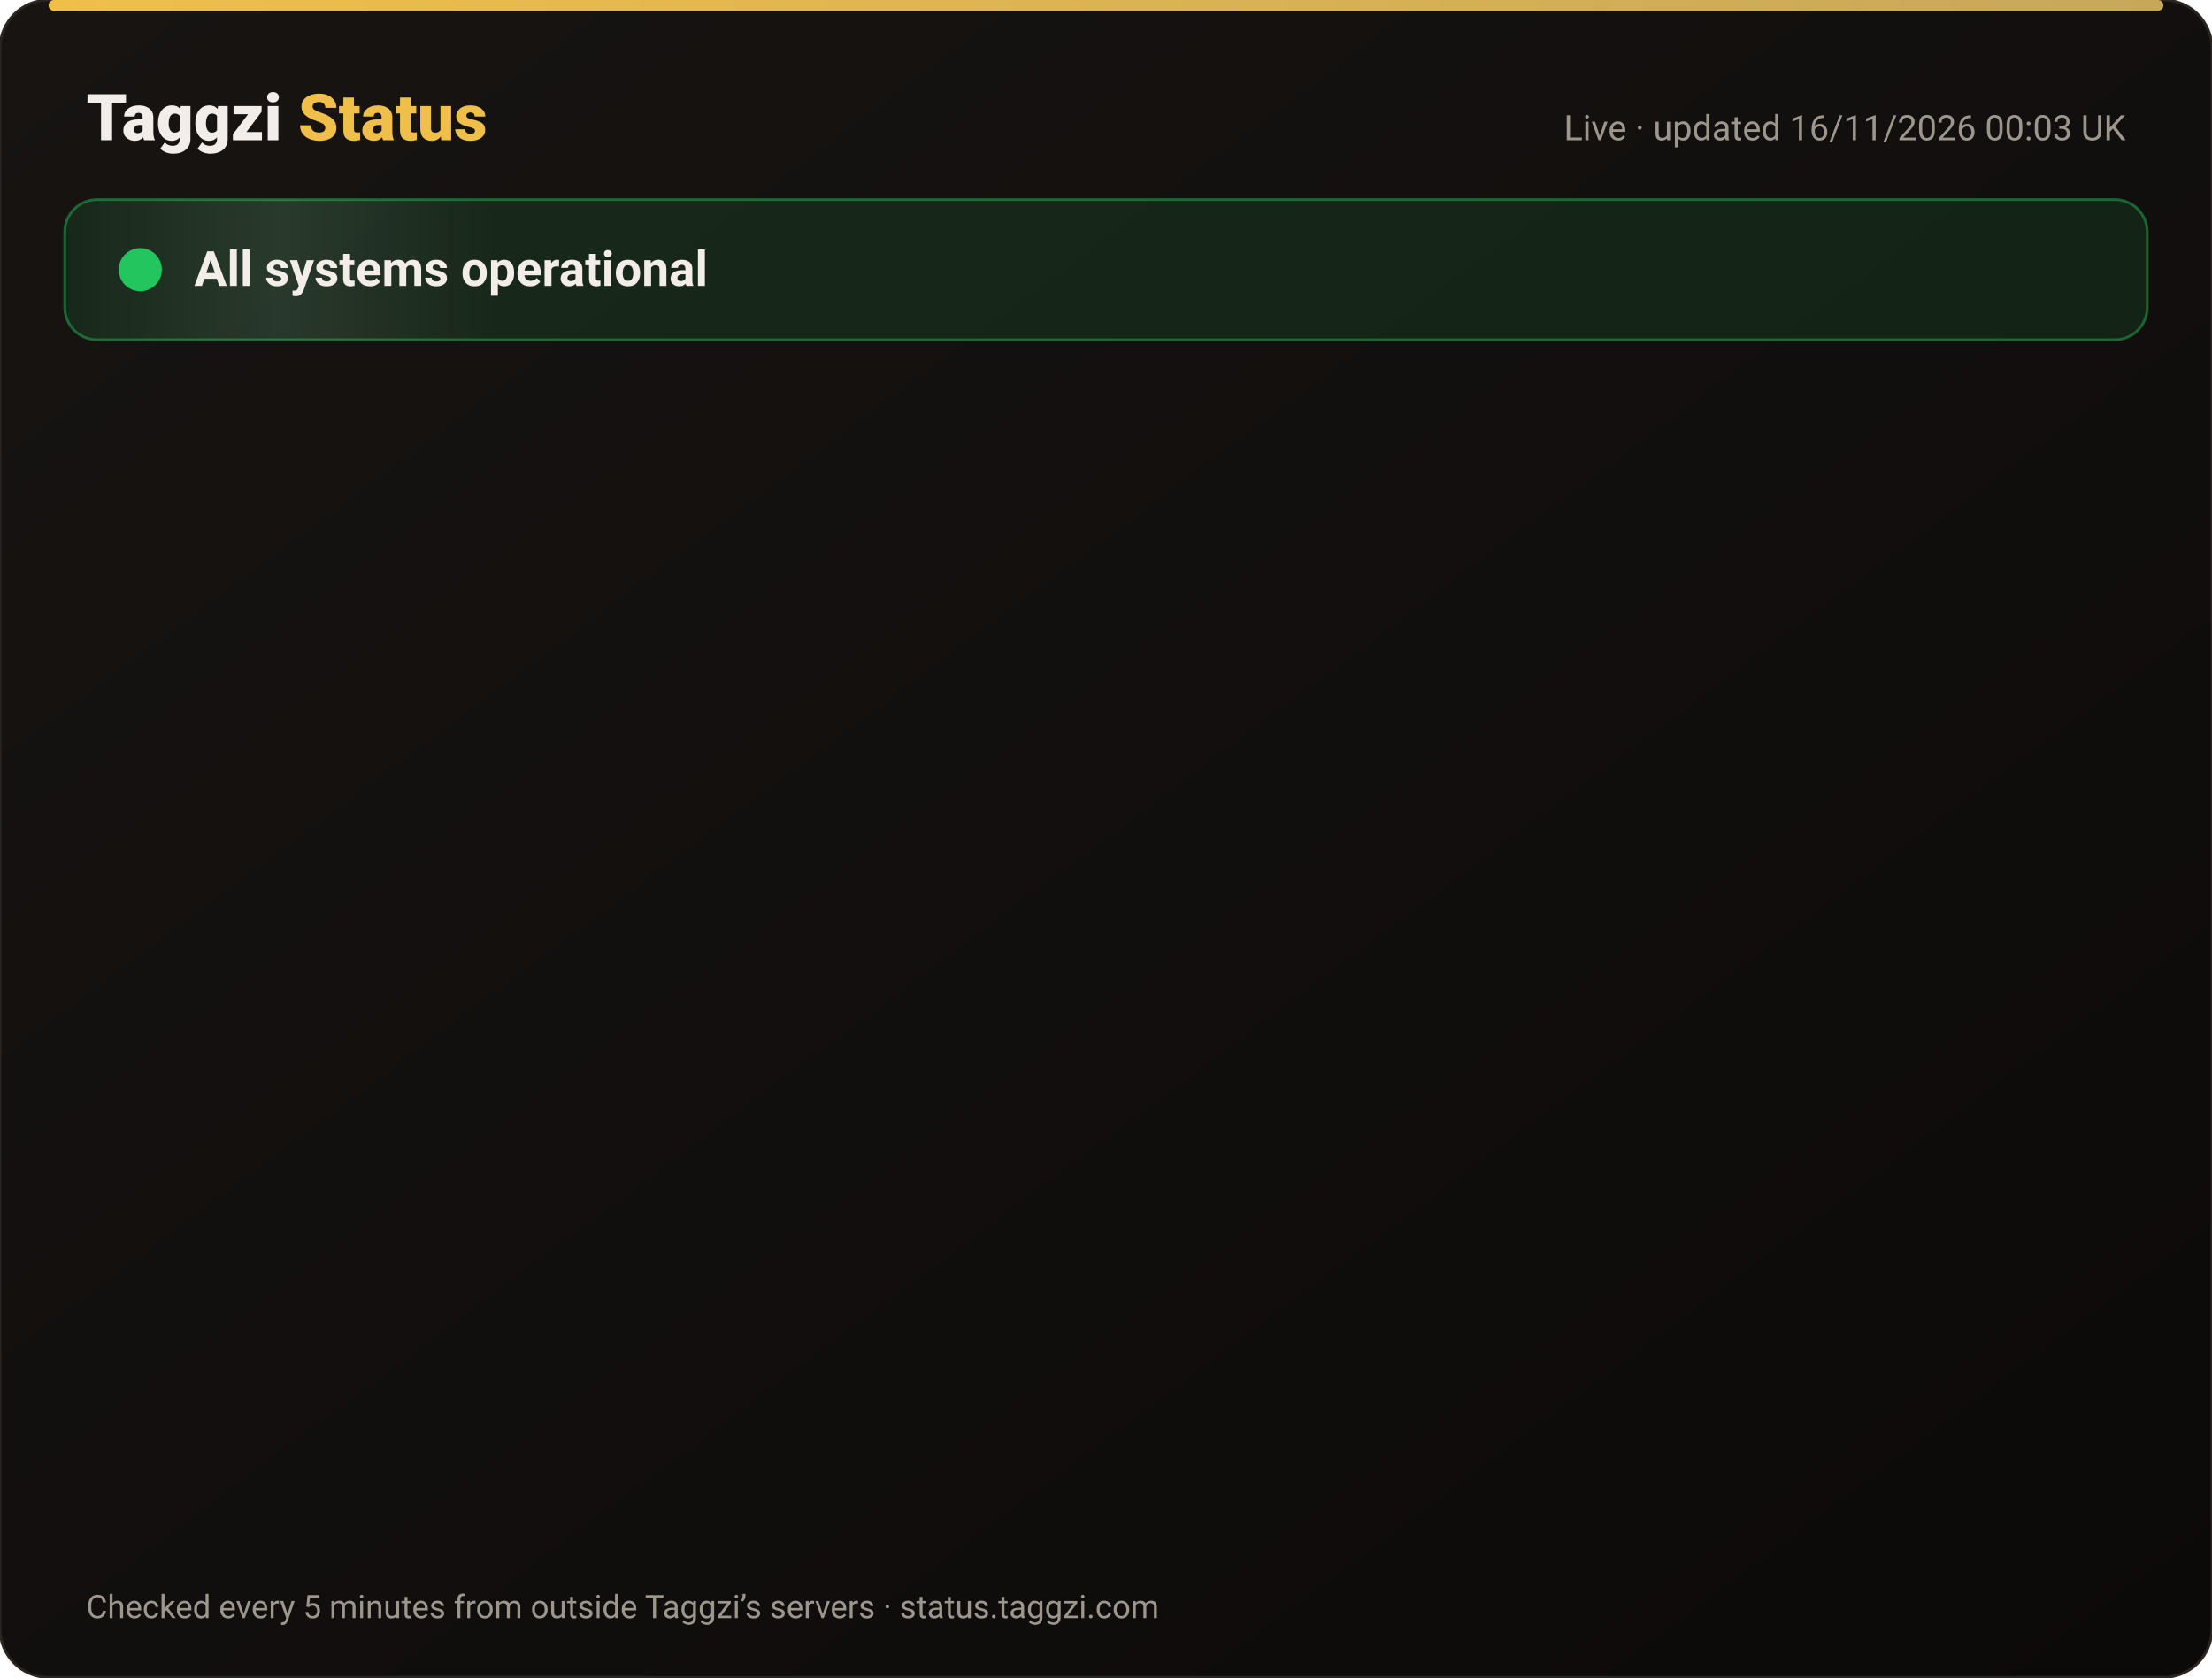
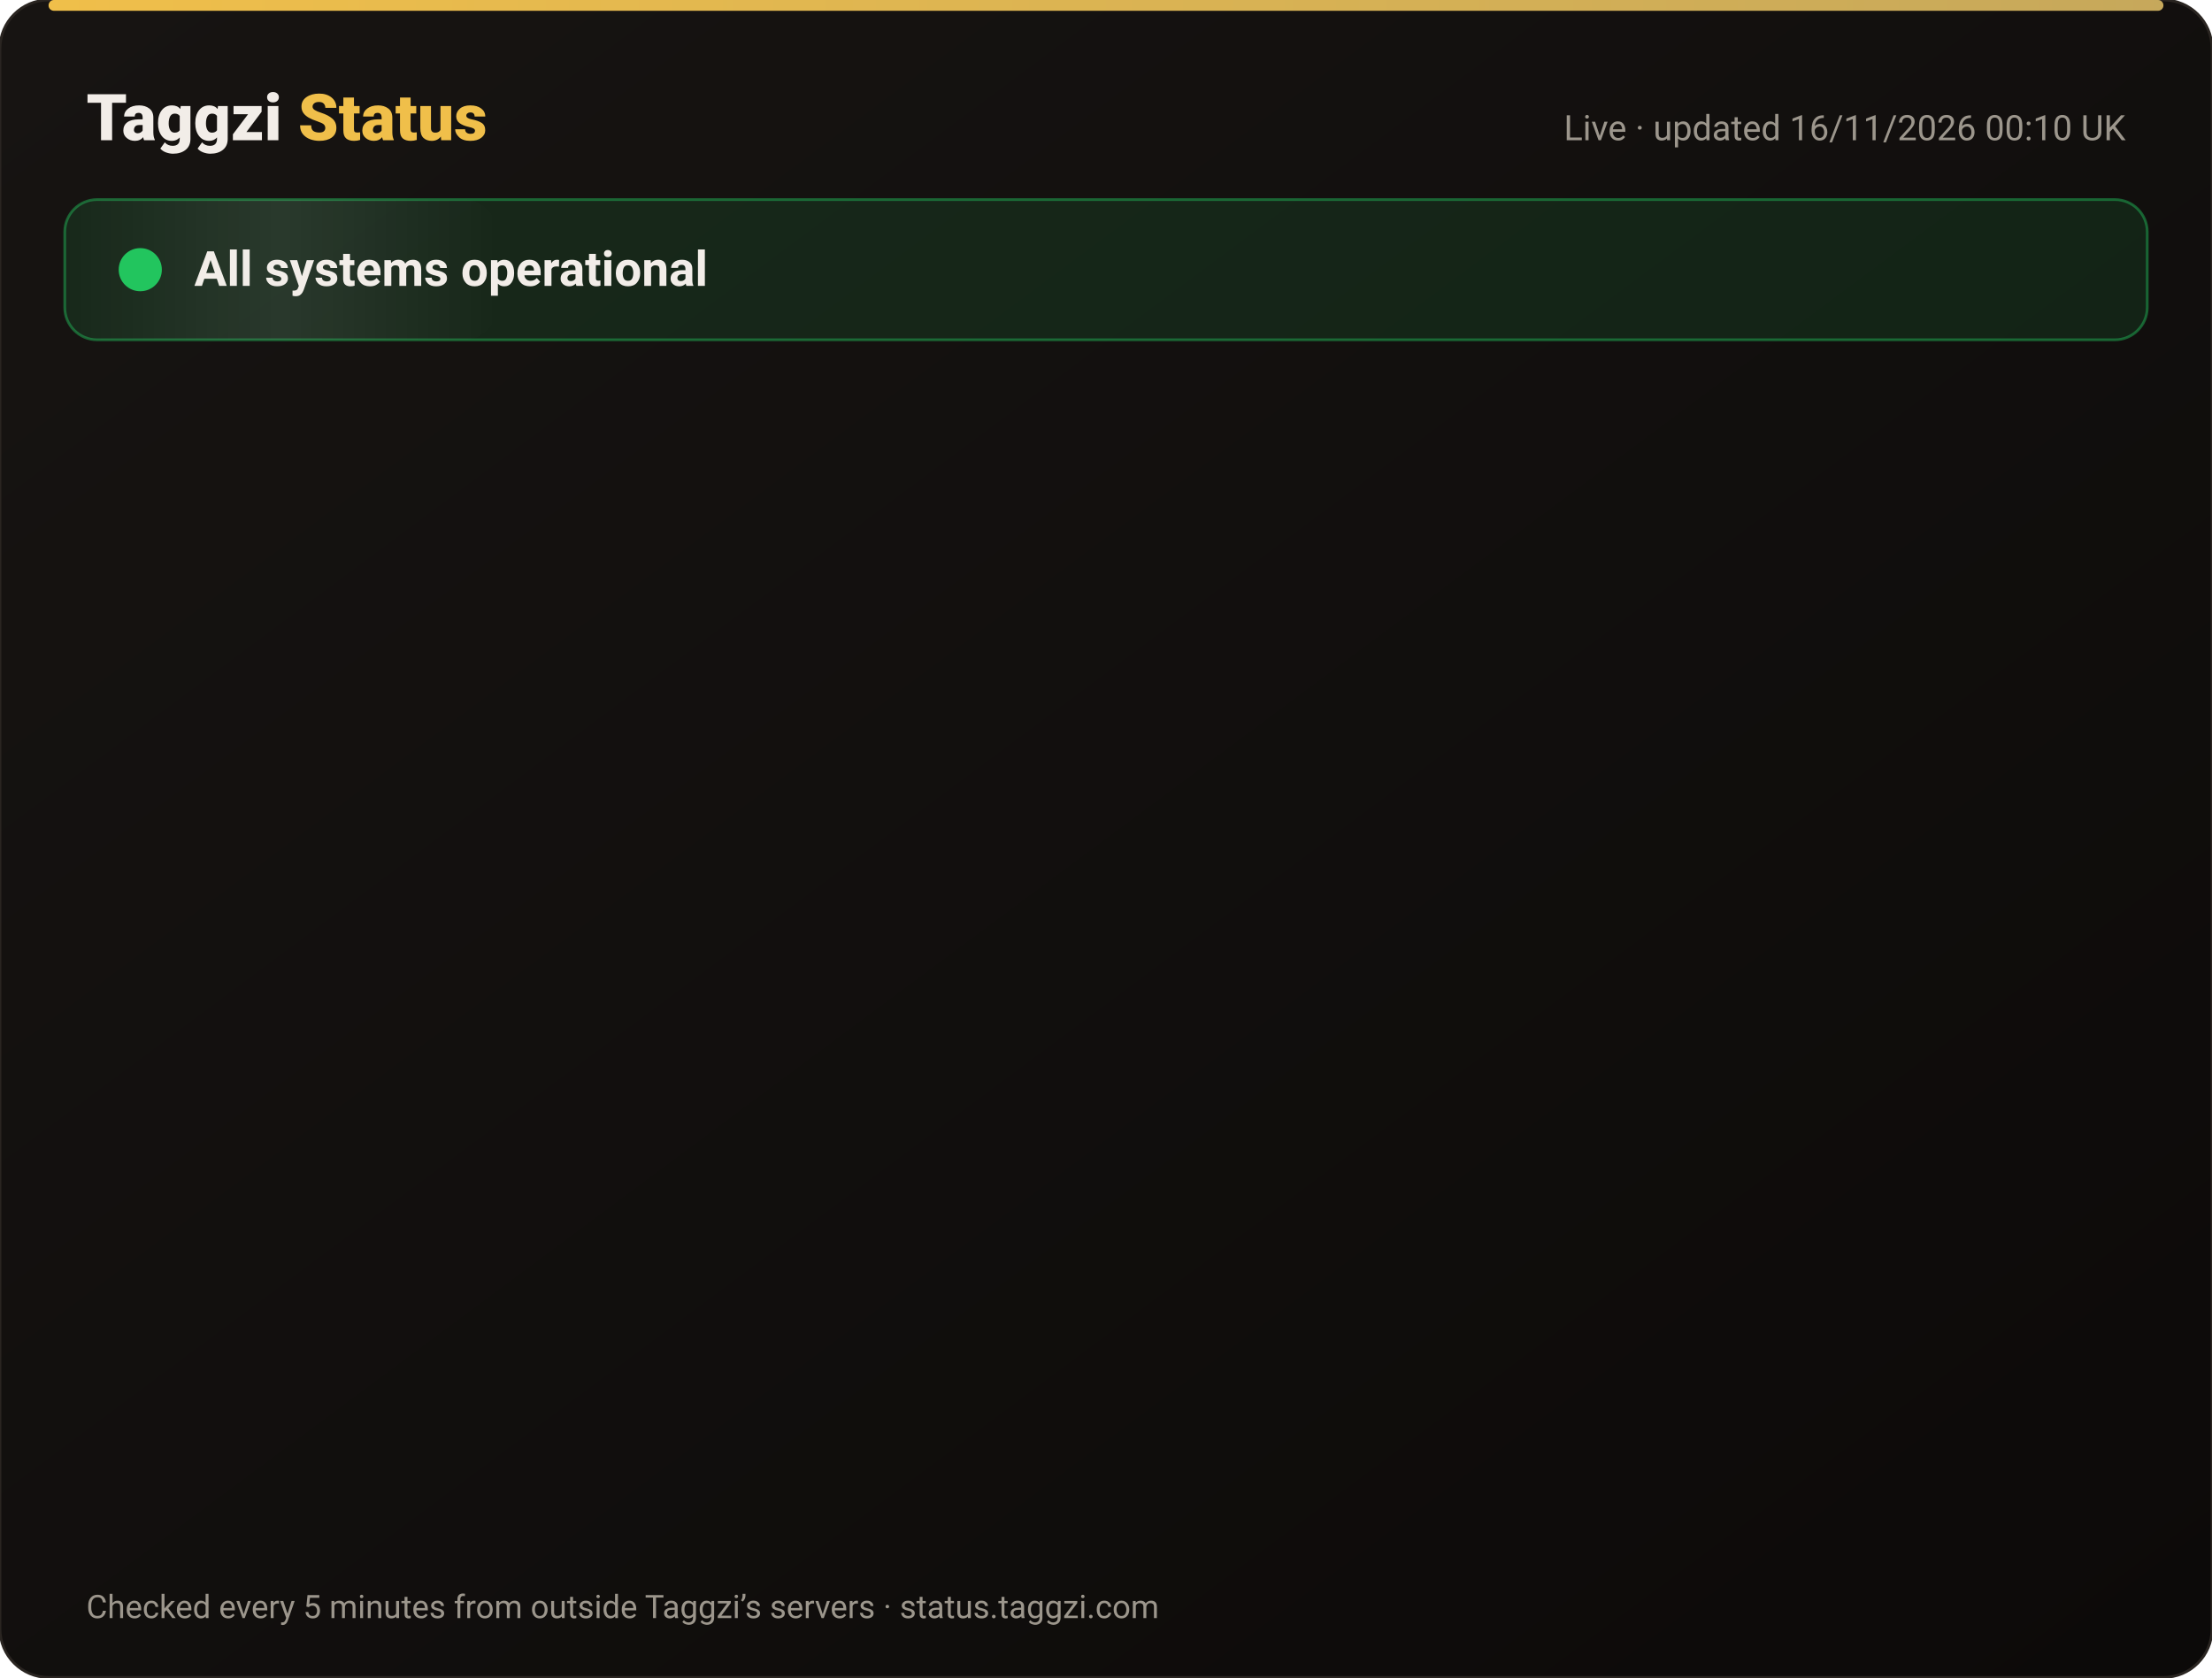
<svg xmlns="http://www.w3.org/2000/svg" width="820" height="622" viewBox="0 0 820 622" font-family="-apple-system,Segoe UI,Roboto,Helvetica,Arial,sans-serif">
  <defs>
    <linearGradient id="bg" x1="0" y1="0" x2="1" y2="1">
      <stop offset="0" stop-color="#171412" />
      <stop offset="1" stop-color="#0C0A09" />
    </linearGradient>
    <linearGradient id="gold" x1="0" x2="1">
      <stop offset="0" stop-color="#F0BF4A" />
      <stop offset="1" stop-color="#c6a85b" />
    </linearGradient>
    <linearGradient id="shine" x1="0" x2="1">
      <stop offset="0" stop-color="#fff" stop-opacity="0" />
      <stop offset=".5" stop-color="#fff" stop-opacity=".08" />
      <stop offset="1" stop-color="#fff" stop-opacity="0" />
    </linearGradient>
  </defs>
  <rect width="820" height="622" rx="18" fill="url(#bg)" stroke="#2a2521" />
  <rect x="18" y="0" width="784" height="4" rx="2" fill="url(#gold)" />
  <text x="32" y="52" font-size="24" font-weight="800" fill="#F2EDE8">Taggzi <tspan fill="#F0BF4A">Status</tspan>
  </text>
-   <text x="788" y="52" font-size="13" fill="#9C968C" text-anchor="end">Live · updated 16/11/2026 00:03 UK</text>
+   <text x="788" y="52" font-size="13" fill="#9C968C" text-anchor="end">Live · updated 16/11/2026 00:10 UK</text>
  <rect x="24" y="74" width="772" height="52" rx="12" fill="#22c55e" fill-opacity=".12" stroke="#22c55e" stroke-opacity=".45" />
  <rect x="24" y="74" width="160" height="52" rx="12" fill="url(#shine)">
    <animate attributeName="x" from="-160" to="820" dur="4s" repeatCount="indefinite" />
  </rect>
  <circle cx="52" cy="100" r="7" fill="#22c55e" />
  <circle cx="52" cy="100" r="7" fill="none" stroke="#22c55e" stroke-width="2">
    <animate attributeName="r" values="7;15;7" dur="2s" repeatCount="indefinite" />
    <animate attributeName="opacity" values=".9;0;.9" dur="2s" repeatCount="indefinite" />
  </circle>
  <text x="72" y="106" font-size="18" font-weight="700" fill="#F2EDE8">All systems operational</text>
  <g opacity="0">
    <animate attributeName="opacity" from="0" to="1" begin="0.00s" dur=".6s" fill="freeze" />
    <line x1="32" y1="188" x2="788" y2="188" stroke="#2a2521" />
    <circle cx="44" cy="166" r="6" fill="#22c55e">
      <animate attributeName="opacity" values="1;.45;1" dur="2.4s" begin="0.00s" repeatCount="indefinite" />
    </circle>
    <text x="62" y="171" font-size="15" font-weight="650" fill="#F2EDE8">Website</text>
    <text x="630" y="171" font-size="13" fill="#9C968C" text-anchor="end">99.97% uptime</text>
    <rect x="648" y="154" width="140" height="24" rx="12" fill="#22c55e" fill-opacity=".14" stroke="#22c55e" stroke-opacity=".5" />
    <text x="718" y="171" font-size="12" font-weight="700" fill="#22c55e" text-anchor="middle">Operational</text>
  </g>
  <g opacity="0">
    <animate attributeName="opacity" from="0" to="1" begin="0.15s" dur=".6s" fill="freeze" />
    <line x1="32" y1="234" x2="788" y2="234" stroke="#2a2521" />
    <circle cx="44" cy="212" r="6" fill="#22c55e">
      <animate attributeName="opacity" values="1;.45;1" dur="2.4s" begin="0.15s" repeatCount="indefinite" />
    </circle>
    <text x="62" y="217" font-size="15" font-weight="650" fill="#F2EDE8">Tag scans</text>
    <text x="630" y="217" font-size="13" fill="#9C968C" text-anchor="end">99.97% uptime</text>
    <rect x="648" y="200" width="140" height="24" rx="12" fill="#22c55e" fill-opacity=".14" stroke="#22c55e" stroke-opacity=".5" />
    <text x="718" y="217" font-size="12" font-weight="700" fill="#22c55e" text-anchor="middle">Operational</text>
  </g>
  <g opacity="0">
    <animate attributeName="opacity" from="0" to="1" begin="0.30s" dur=".6s" fill="freeze" />
    <line x1="32" y1="280" x2="788" y2="280" stroke="#2a2521" />
    <circle cx="44" cy="258" r="6" fill="#22c55e">
      <animate attributeName="opacity" values="1;.45;1" dur="2.4s" begin="0.30s" repeatCount="indefinite" />
    </circle>
    <text x="62" y="263" font-size="15" font-weight="650" fill="#F2EDE8">Manual tag lookup</text>
    <text x="630" y="263" font-size="13" fill="#9C968C" text-anchor="end">99.97% uptime</text>
    <rect x="648" y="246" width="140" height="24" rx="12" fill="#22c55e" fill-opacity=".14" stroke="#22c55e" stroke-opacity=".5" />
    <text x="718" y="263" font-size="12" font-weight="700" fill="#22c55e" text-anchor="middle">Operational</text>
  </g>
  <g opacity="0">
    <animate attributeName="opacity" from="0" to="1" begin="0.45s" dur=".6s" fill="freeze" />
    <line x1="32" y1="326" x2="788" y2="326" stroke="#2a2521" />
    <circle cx="44" cy="304" r="6" fill="#22c55e">
      <animate attributeName="opacity" values="1;.45;1" dur="2.4s" begin="0.45s" repeatCount="indefinite" />
    </circle>
    <text x="62" y="309" font-size="15" font-weight="650" fill="#F2EDE8">App &amp; login</text>
    <text x="630" y="309" font-size="13" fill="#9C968C" text-anchor="end">99.97% uptime</text>
    <rect x="648" y="292" width="140" height="24" rx="12" fill="#22c55e" fill-opacity=".14" stroke="#22c55e" stroke-opacity=".5" />
    <text x="718" y="309" font-size="12" font-weight="700" fill="#22c55e" text-anchor="middle">Operational</text>
  </g>
  <g opacity="0">
    <animate attributeName="opacity" from="0" to="1" begin="0.60s" dur=".6s" fill="freeze" />
    <line x1="32" y1="372" x2="788" y2="372" stroke="#2a2521" />
    <circle cx="44" cy="350" r="6" fill="#22c55e">
      <animate attributeName="opacity" values="1;.45;1" dur="2.4s" begin="0.60s" repeatCount="indefinite" />
    </circle>
    <text x="62" y="355" font-size="15" font-weight="650" fill="#F2EDE8">Community alerts</text>
    <text x="630" y="355" font-size="13" fill="#9C968C" text-anchor="end">99.97% uptime</text>
    <rect x="648" y="338" width="140" height="24" rx="12" fill="#22c55e" fill-opacity=".14" stroke="#22c55e" stroke-opacity=".5" />
    <text x="718" y="355" font-size="12" font-weight="700" fill="#22c55e" text-anchor="middle">Operational</text>
  </g>
  <g opacity="0">
    <animate attributeName="opacity" from="0" to="1" begin="0.75s" dur=".6s" fill="freeze" />
    <line x1="32" y1="418" x2="788" y2="418" stroke="#2a2521" />
    <circle cx="44" cy="396" r="6" fill="#22c55e">
      <animate attributeName="opacity" values="1;.45;1" dur="2.4s" begin="0.75s" repeatCount="indefinite" />
    </circle>
    <text x="62" y="401" font-size="15" font-weight="650" fill="#F2EDE8">Private calling</text>
    <text x="630" y="401" font-size="13" fill="#9C968C" text-anchor="end">99.97% uptime</text>
    <rect x="648" y="384" width="140" height="24" rx="12" fill="#22c55e" fill-opacity=".14" stroke="#22c55e" stroke-opacity=".5" />
    <text x="718" y="401" font-size="12" font-weight="700" fill="#22c55e" text-anchor="middle">Operational</text>
  </g>
  <g opacity="0">
    <animate attributeName="opacity" from="0" to="1" begin="0.90s" dur=".6s" fill="freeze" />
    <line x1="32" y1="464" x2="788" y2="464" stroke="#2a2521" />
    <circle cx="44" cy="442" r="6" fill="#22c55e">
      <animate attributeName="opacity" values="1;.45;1" dur="2.4s" begin="0.90s" repeatCount="indefinite" />
    </circle>
    <text x="62" y="447" font-size="15" font-weight="650" fill="#F2EDE8">Payments</text>
    <text x="630" y="447" font-size="13" fill="#9C968C" text-anchor="end">99.96% uptime</text>
    <rect x="648" y="430" width="140" height="24" rx="12" fill="#22c55e" fill-opacity=".14" stroke="#22c55e" stroke-opacity=".5" />
    <text x="718" y="447" font-size="12" font-weight="700" fill="#22c55e" text-anchor="middle">Operational</text>
  </g>
  <g opacity="0">
    <animate attributeName="opacity" from="0" to="1" begin="1.05s" dur=".6s" fill="freeze" />
    <line x1="32" y1="510" x2="788" y2="510" stroke="#2a2521" />
    <circle cx="44" cy="488" r="6" fill="#22c55e">
      <animate attributeName="opacity" values="1;.45;1" dur="2.4s" begin="1.05s" repeatCount="indefinite" />
    </circle>
    <text x="62" y="493" font-size="15" font-weight="650" fill="#F2EDE8">Email &amp; support</text>
    <text x="630" y="493" font-size="13" fill="#9C968C" text-anchor="end">99.97% uptime</text>
    <rect x="648" y="476" width="140" height="24" rx="12" fill="#22c55e" fill-opacity=".14" stroke="#22c55e" stroke-opacity=".5" />
    <text x="718" y="493" font-size="12" font-weight="700" fill="#22c55e" text-anchor="middle">Operational</text>
  </g>
  <g opacity="0">
    <animate attributeName="opacity" from="0" to="1" begin="1.20s" dur=".6s" fill="freeze" />
    <line x1="32" y1="556" x2="788" y2="556" stroke="#2a2521" />
    <circle cx="44" cy="534" r="6" fill="#22c55e">
      <animate attributeName="opacity" values="1;.45;1" dur="2.4s" begin="1.20s" repeatCount="indefinite" />
    </circle>
    <text x="62" y="539" font-size="15" font-weight="650" fill="#F2EDE8">Secure connection (SSL)</text>
    <text x="630" y="539" font-size="13" fill="#9C968C" text-anchor="end">100.00% uptime</text>
    <rect x="648" y="522" width="140" height="24" rx="12" fill="#22c55e" fill-opacity=".14" stroke="#22c55e" stroke-opacity=".5" />
    <text x="718" y="539" font-size="12" font-weight="700" fill="#22c55e" text-anchor="middle">Operational</text>
  </g>
  <text x="32" y="600" font-size="12" fill="#9C968C">Checked every 5 minutes from outside Taggzi’s servers · status.taggzi.com</text>
</svg>
